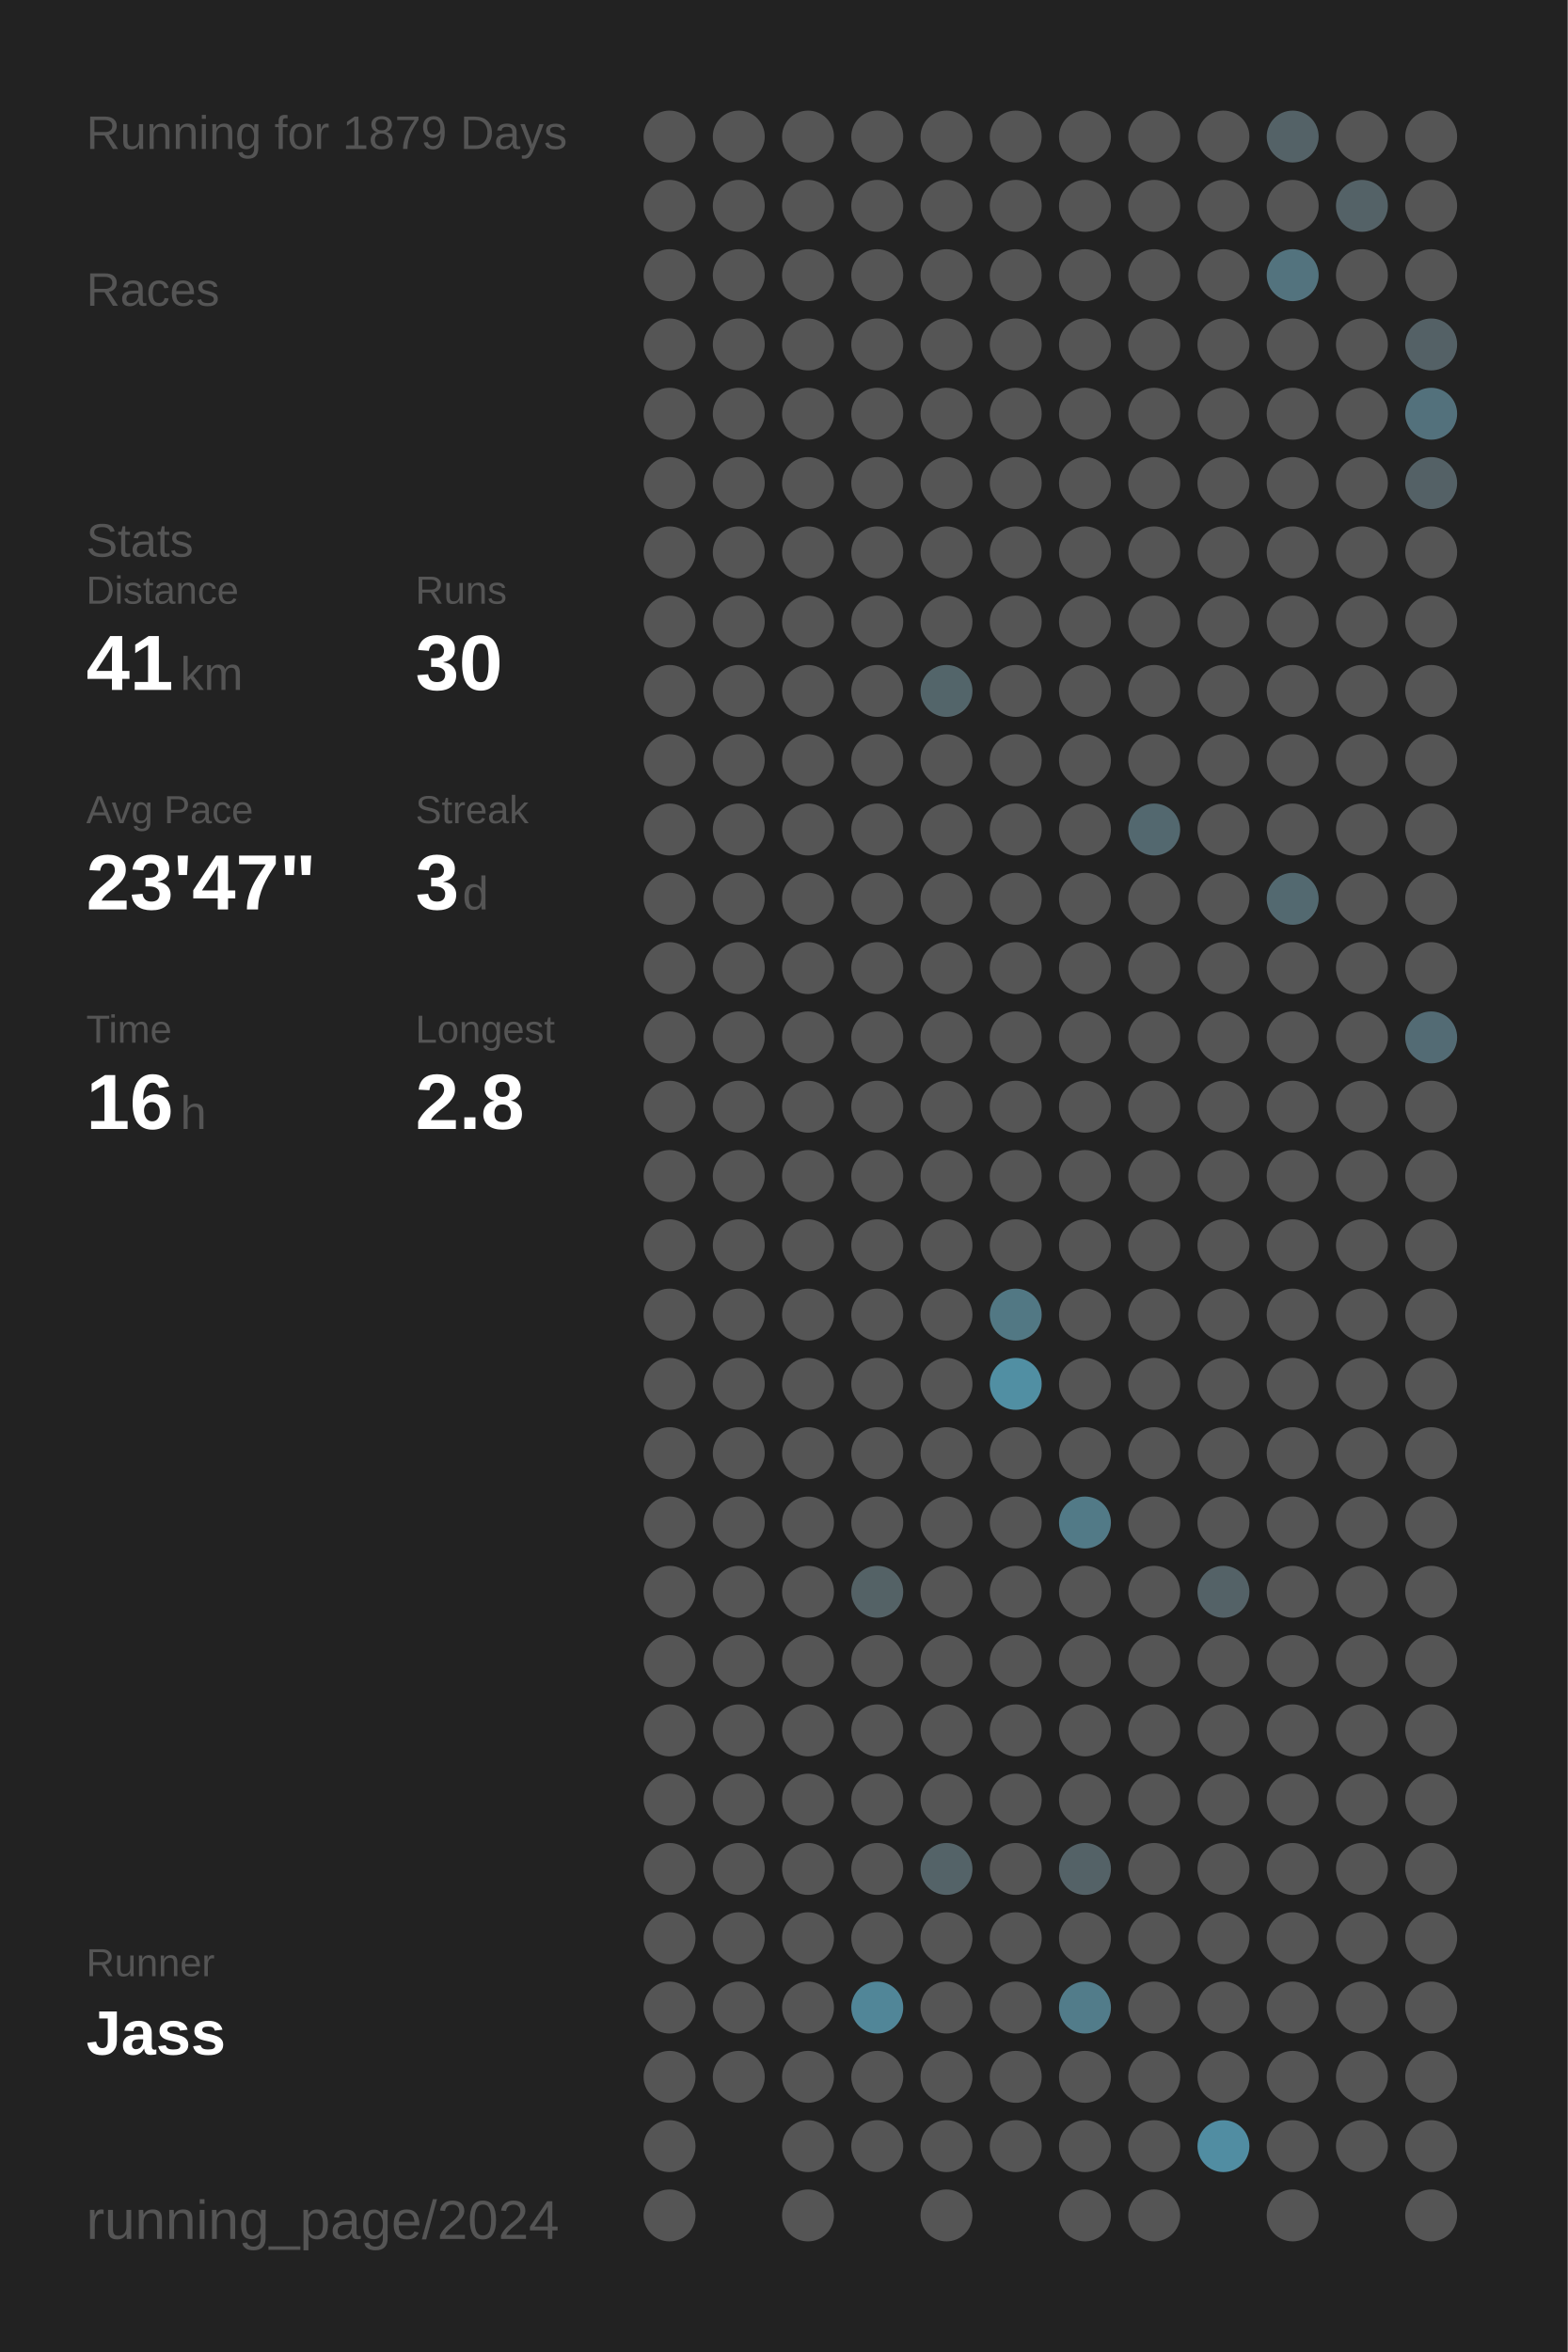
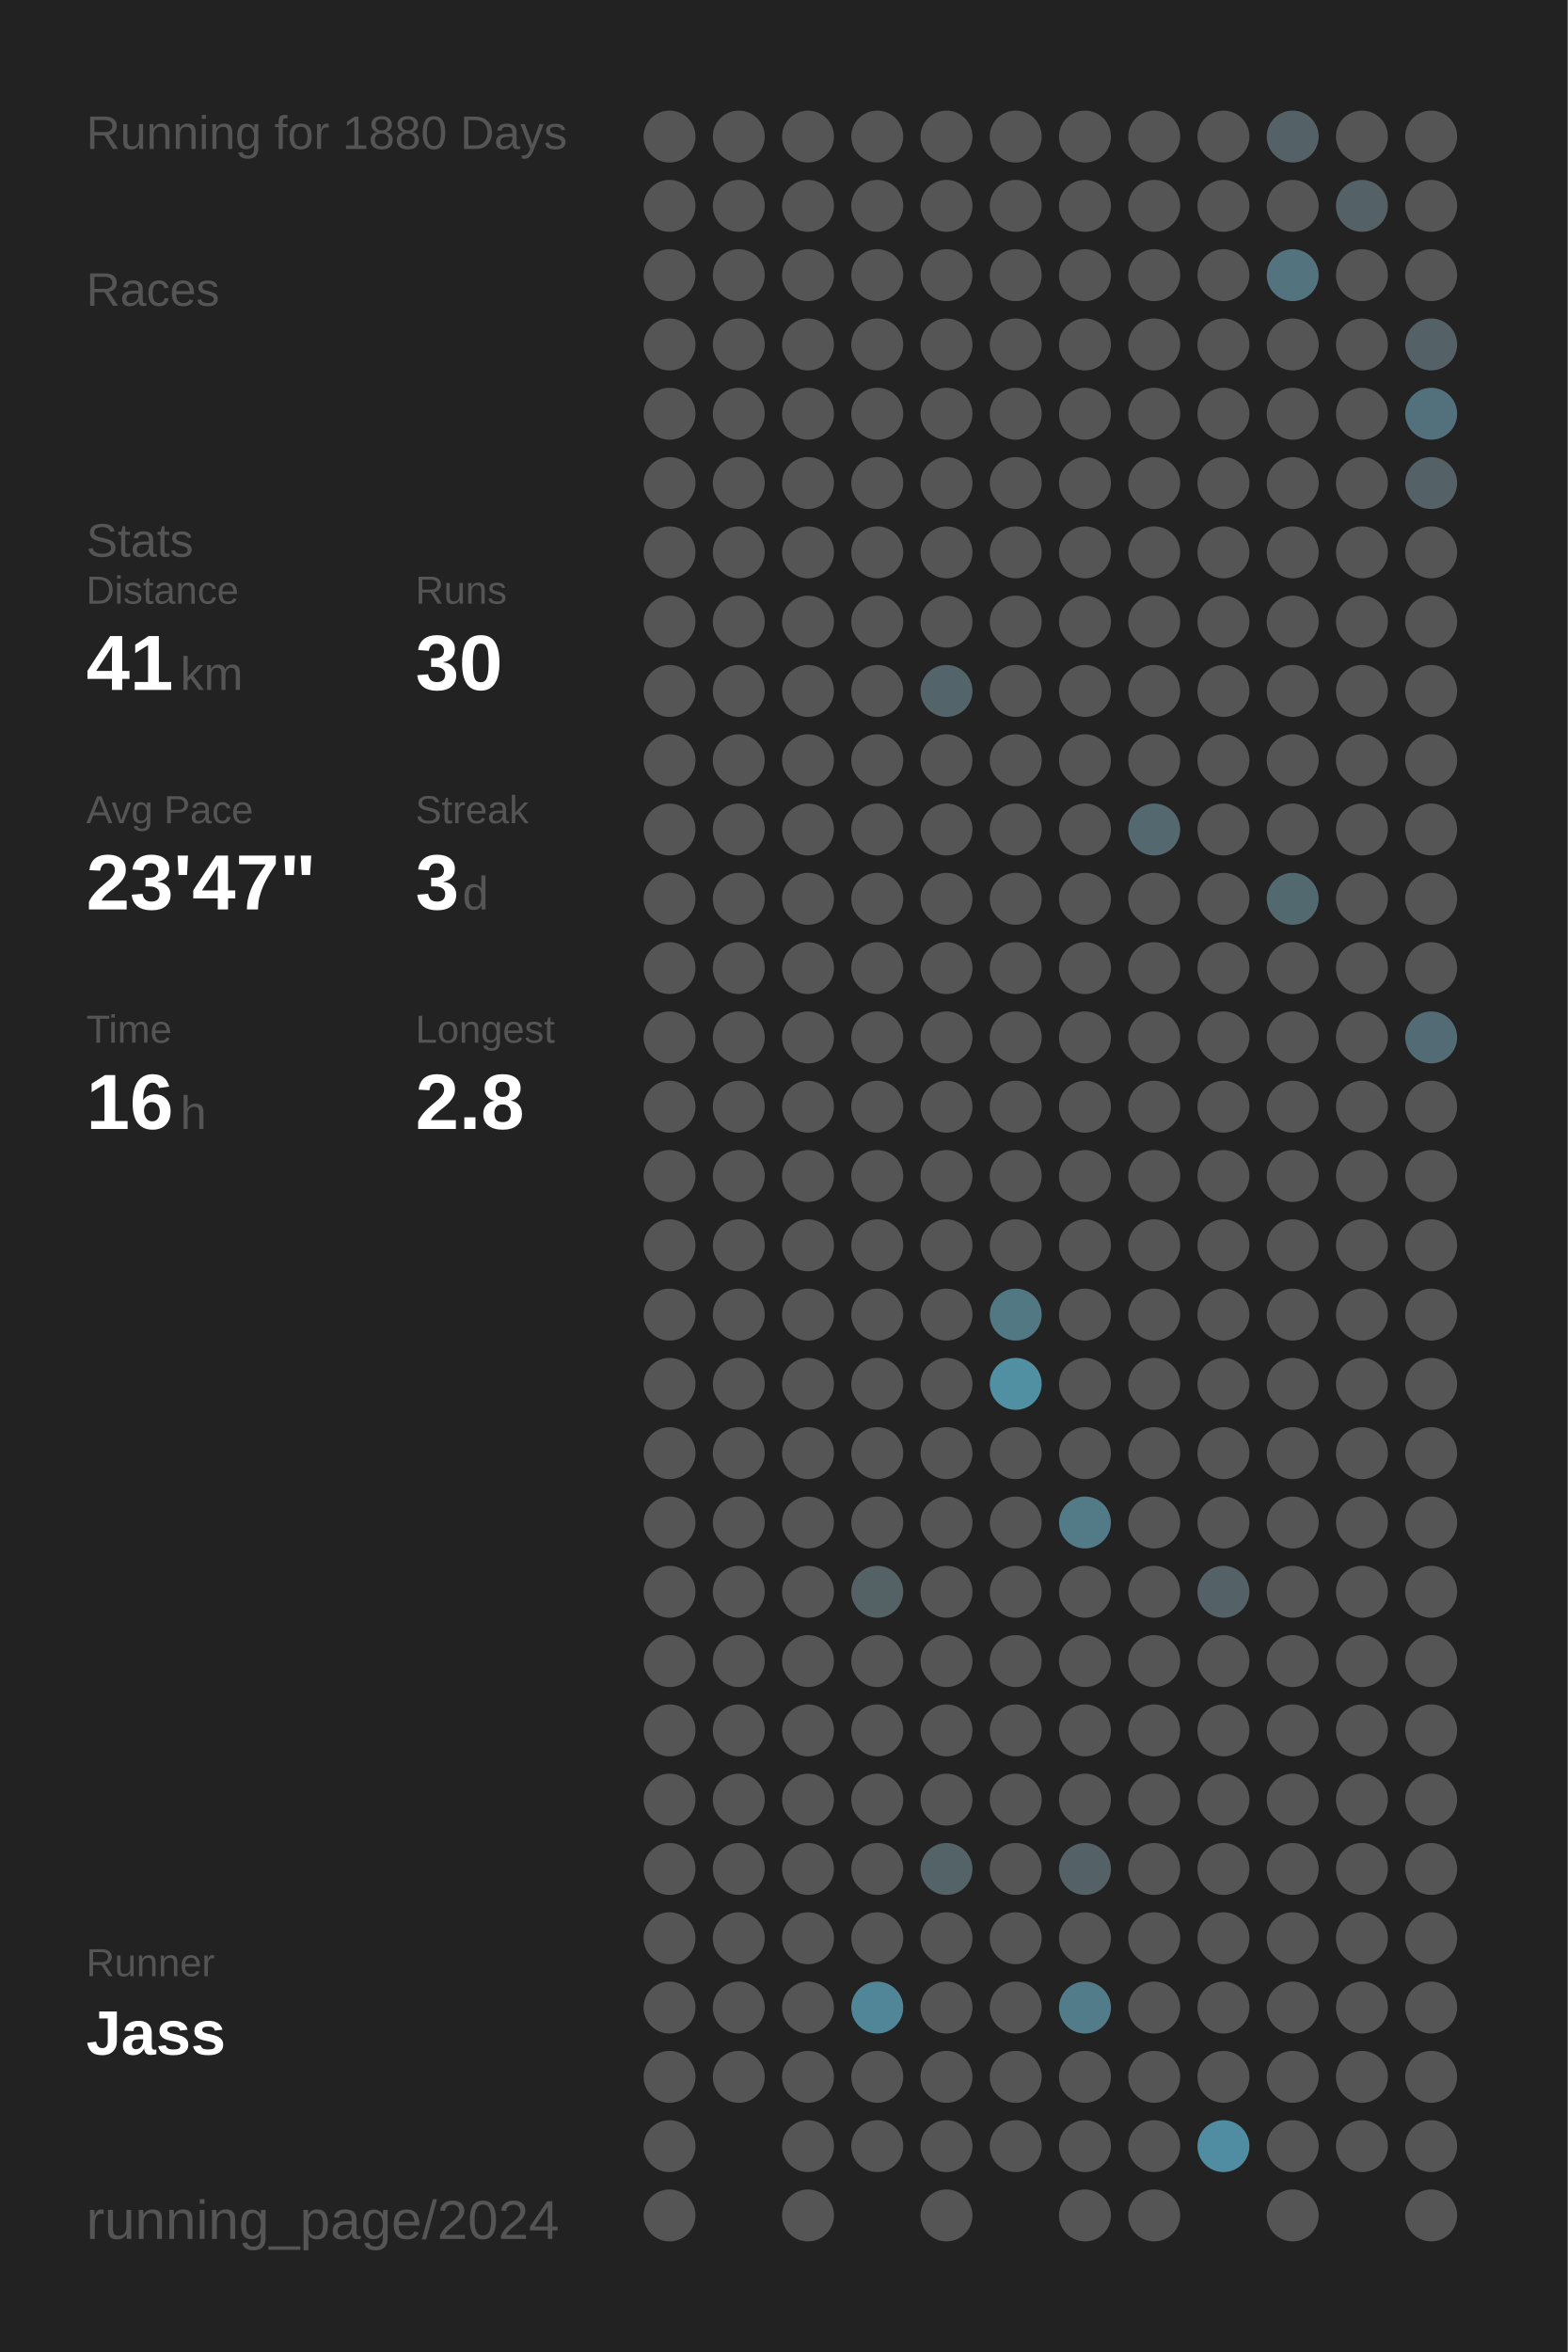
<svg xmlns="http://www.w3.org/2000/svg" baseProfile="full" height="300mm" version="1.1" viewBox="0,0,200,300" width="200mm">
  <defs />
  <rect fill="#222222" height="300" width="200" x="0" y="0" />
-   <text fill="#555555" style="font-size:6px; font-family:Arial;" x="11" y="19">Running for 1879 Days</text>
+   <text fill="#555555" style="font-size:6px; font-family:Arial;" x="11" y="19">Running for 1880 Days</text>
  <text fill="#555555" style="font-size:6px; font-family:Arial;" x="11" y="39">Races</text>
  <text fill="#555555" style="font-size:6px; font-family:Arial;" x="11" y="71">Stats</text>
  <text fill="#555555" style="font-size:5px; font-family:Arial;" x="11" y="77">Distance</text>
  <text fill="#FFFFFF" style="font-size:10px; font-family:Arial; font-weight:bold;" x="11" y="88">41</text>
  <text fill="#555555" style="font-size:6px; font-family:Arial;" x="23" y="88">km</text>
  <text fill="#555555" style="font-size:5px; font-family:Arial;" x="53" y="77">Runs</text>
  <text fill="#FFFFFF" style="font-size:10px; font-family:Arial; font-weight:bold;" x="53" y="88">30</text>
  <text fill="#555555" style="font-size:5px; font-family:Arial;" x="11" y="105">Avg Pace</text>
  <text fill="#FFFFFF" style="font-size:10px; font-family:Arial; font-weight:bold;" x="11" y="116">23'47"</text>
  <text fill="#555555" style="font-size:5px; font-family:Arial;" x="53" y="105">Streak</text>
  <text fill="#FFFFFF" style="font-size:10px; font-family:Arial; font-weight:bold;" x="53" y="116">3</text>
  <text fill="#555555" style="font-size:6px; font-family:Arial;" x="59" y="116">d</text>
  <text fill="#555555" style="font-size:5px; font-family:Arial;" x="11" y="133">Time</text>
  <text fill="#FFFFFF" style="font-size:10px; font-family:Arial; font-weight:bold;" x="11" y="144">16</text>
  <text fill="#555555" style="font-size:6px; font-family:Arial;" x="23" y="144">h</text>
  <text fill="#555555" style="font-size:5px; font-family:Arial;" x="53" y="133">Longest</text>
  <text fill="#FFFFFF" style="font-size:10px; font-family:Arial; font-weight:bold;" x="53" y="144">2.8</text>
  <text fill="#555555" style="font-size:5px; font-family:Arial;" x="11" y="252.065">Runner</text>
  <text fill="#FFFFFF" style="font-size:8px; font-family:Arial; font-weight:bold;" x="11" y="262.065">Jass</text>
  <text fill="#555555" style="font-size:7px; font-family:Arial;" x="11" y="285.581">running_page/2024</text>
  <circle cx="85.417" cy="17.419" fill="#555555" r="3.312" />
  <circle cx="85.417" cy="26.258" fill="#555555" r="3.312" />
  <circle cx="85.417" cy="35.097" fill="#555555" r="3.312" />
  <circle cx="85.417" cy="43.935" fill="#555555" r="3.312" />
  <circle cx="85.417" cy="52.774" fill="#555555" r="3.312" />
  <circle cx="85.417" cy="61.613" fill="#555555" r="3.312" />
  <circle cx="85.417" cy="70.452" fill="#555555" r="3.312" />
  <circle cx="85.417" cy="79.29" fill="#555555" r="3.312" />
  <circle cx="85.417" cy="88.129" fill="#555555" r="3.312" />
  <circle cx="85.417" cy="96.968" fill="#555555" r="3.312" />
  <circle cx="85.417" cy="105.806" fill="#555555" r="3.312" />
  <circle cx="85.417" cy="114.645" fill="#555555" r="3.312" />
  <circle cx="85.417" cy="123.484" fill="#555555" r="3.312" />
  <circle cx="85.417" cy="132.323" fill="#555555" r="3.312" />
  <circle cx="85.417" cy="141.161" fill="#555555" r="3.312" />
  <circle cx="85.417" cy="150" fill="#555555" r="3.312" />
  <circle cx="85.417" cy="158.839" fill="#555555" r="3.312" />
  <circle cx="85.417" cy="167.677" fill="#555555" r="3.312" />
  <circle cx="85.417" cy="176.516" fill="#555555" r="3.312" />
  <circle cx="85.417" cy="185.355" fill="#555555" r="3.312" />
  <circle cx="85.417" cy="194.194" fill="#555555" r="3.312" />
  <circle cx="85.417" cy="203.032" fill="#555555" r="3.312" />
  <circle cx="85.417" cy="211.871" fill="#555555" r="3.312" />
  <circle cx="85.417" cy="220.71" fill="#555555" r="3.312" />
  <circle cx="85.417" cy="229.548" fill="#555555" r="3.312" />
  <circle cx="85.417" cy="238.387" fill="#555555" r="3.312" />
  <circle cx="85.417" cy="247.226" fill="#555555" r="3.312" />
  <circle cx="85.417" cy="256.065" fill="#555555" r="3.312" />
  <circle cx="85.417" cy="264.903" fill="#555555" r="3.312" />
  <circle cx="85.417" cy="273.742" fill="#555555" r="3.312" />
  <circle cx="85.417" cy="282.581" fill="#555555" r="3.312" />
  <circle cx="94.25" cy="17.419" fill="#555555" r="3.312" />
  <circle cx="94.25" cy="26.258" fill="#555555" r="3.312" />
  <circle cx="94.25" cy="35.097" fill="#555555" r="3.312" />
  <circle cx="94.25" cy="43.935" fill="#555555" r="3.312" />
  <circle cx="94.25" cy="52.774" fill="#555555" r="3.312" />
  <circle cx="94.25" cy="61.613" fill="#555555" r="3.312" />
  <circle cx="94.25" cy="70.452" fill="#555555" r="3.312" />
  <circle cx="94.25" cy="79.29" fill="#555555" r="3.312" />
  <circle cx="94.25" cy="88.129" fill="#555555" r="3.312" />
  <circle cx="94.25" cy="96.968" fill="#555555" r="3.312" />
  <circle cx="94.25" cy="105.806" fill="#555555" r="3.312" />
  <circle cx="94.25" cy="114.645" fill="#555555" r="3.312" />
  <circle cx="94.25" cy="123.484" fill="#555555" r="3.312" />
  <circle cx="94.25" cy="132.323" fill="#555555" r="3.312" />
  <circle cx="94.25" cy="141.161" fill="#555555" r="3.312" />
  <circle cx="94.25" cy="150" fill="#555555" r="3.312" />
  <circle cx="94.25" cy="158.839" fill="#555555" r="3.312" />
  <circle cx="94.25" cy="167.677" fill="#555555" r="3.312" />
  <circle cx="94.25" cy="176.516" fill="#555555" r="3.312" />
  <circle cx="94.25" cy="185.355" fill="#555555" r="3.312" />
  <circle cx="94.25" cy="194.194" fill="#555555" r="3.312" />
  <circle cx="94.25" cy="203.032" fill="#555555" r="3.312" />
  <circle cx="94.25" cy="211.871" fill="#555555" r="3.312" />
  <circle cx="94.25" cy="220.71" fill="#555555" r="3.312" />
  <circle cx="94.25" cy="229.548" fill="#555555" r="3.312" />
  <circle cx="94.25" cy="238.387" fill="#555555" r="3.312" />
  <circle cx="94.25" cy="247.226" fill="#555555" r="3.312" />
  <circle cx="94.25" cy="256.065" fill="#555555" r="3.312" />
  <circle cx="94.25" cy="264.903" fill="#555555" r="3.312" />
  <circle cx="103.083" cy="17.419" fill="#555555" r="3.312" />
  <circle cx="103.083" cy="26.258" fill="#555555" r="3.312" />
  <circle cx="103.083" cy="35.097" fill="#555555" r="3.312" />
  <circle cx="103.083" cy="43.935" fill="#555555" r="3.312" />
  <circle cx="103.083" cy="52.774" fill="#555555" r="3.312" />
  <circle cx="103.083" cy="61.613" fill="#555555" r="3.312" />
  <circle cx="103.083" cy="70.452" fill="#555555" r="3.312" />
  <circle cx="103.083" cy="79.29" fill="#555555" r="3.312" />
  <circle cx="103.083" cy="88.129" fill="#555555" r="3.312" />
  <circle cx="103.083" cy="96.968" fill="#555555" r="3.312" />
  <circle cx="103.083" cy="105.806" fill="#555555" r="3.312" />
  <circle cx="103.083" cy="114.645" fill="#555555" r="3.312" />
  <circle cx="103.083" cy="123.484" fill="#555555" r="3.312" />
  <circle cx="103.083" cy="132.323" fill="#555555" r="3.312" />
  <circle cx="103.083" cy="141.161" fill="#555555" r="3.312" />
  <circle cx="103.083" cy="150" fill="#555555" r="3.312" />
  <circle cx="103.083" cy="158.839" fill="#555555" r="3.312" />
  <circle cx="103.083" cy="167.677" fill="#555555" r="3.312" />
  <circle cx="103.083" cy="176.516" fill="#555555" r="3.312" />
  <circle cx="103.083" cy="185.355" fill="#555555" r="3.312" />
  <circle cx="103.083" cy="194.194" fill="#555555" r="3.312" />
  <circle cx="103.083" cy="203.032" fill="#555555" r="3.312" />
  <circle cx="103.083" cy="211.871" fill="#555555" r="3.312" />
  <circle cx="103.083" cy="220.71" fill="#555555" r="3.312" />
  <circle cx="103.083" cy="229.548" fill="#555555" r="3.312" />
  <circle cx="103.083" cy="238.387" fill="#555555" r="3.312" />
  <circle cx="103.083" cy="247.226" fill="#555555" r="3.312" />
  <circle cx="103.083" cy="256.065" fill="#555555" r="3.312" />
  <circle cx="103.083" cy="264.903" fill="#555555" r="3.312" />
  <circle cx="103.083" cy="273.742" fill="#555555" r="3.312" />
  <circle cx="103.083" cy="282.581" fill="#555555" r="3.312" />
  <circle cx="111.917" cy="17.419" fill="#555555" r="3.312" />
  <circle cx="111.917" cy="26.258" fill="#555555" r="3.312" />
  <circle cx="111.917" cy="35.097" fill="#555555" r="3.312" />
  <circle cx="111.917" cy="43.935" fill="#555555" r="3.312" />
  <circle cx="111.917" cy="52.774" fill="#555555" r="3.312" />
  <circle cx="111.917" cy="61.613" fill="#555555" r="3.312" />
  <circle cx="111.917" cy="70.452" fill="#555555" r="3.312" />
  <circle cx="111.917" cy="79.29" fill="#555555" r="3.312" />
  <circle cx="111.917" cy="88.129" fill="#555555" r="3.312" />
  <circle cx="111.917" cy="96.968" fill="#555555" r="3.312" />
  <circle cx="111.917" cy="105.806" fill="#555555" r="3.312" />
  <circle cx="111.917" cy="114.645" fill="#555555" r="3.312" />
  <circle cx="111.917" cy="123.484" fill="#555555" r="3.312" />
  <circle cx="111.917" cy="132.323" fill="#555555" r="3.312" />
  <circle cx="111.917" cy="141.161" fill="#555555" r="3.312" />
  <circle cx="111.917" cy="150" fill="#555555" r="3.312" />
  <circle cx="111.917" cy="158.839" fill="#555555" r="3.312" />
  <circle cx="111.917" cy="167.677" fill="#555555" r="3.312" />
  <circle cx="111.917" cy="176.516" fill="#555555" r="3.312" />
  <circle cx="111.917" cy="185.355" fill="#555555" r="3.312" />
  <circle cx="111.917" cy="194.194" fill="#555555" r="3.312" />
  <circle cx="111.917" cy="203.032" fill="#546266" r="3.312" />
  <circle cx="111.917" cy="211.871" fill="#555555" r="3.312" />
  <circle cx="111.917" cy="220.71" fill="#555555" r="3.312" />
  <circle cx="111.917" cy="229.548" fill="#555555" r="3.312" />
  <circle cx="111.917" cy="238.387" fill="#555555" r="3.312" />
  <circle cx="111.917" cy="247.226" fill="#555555" r="3.312" />
  <circle cx="111.917" cy="256.065" fill="#518698" r="3.312" />
  <circle cx="111.917" cy="264.903" fill="#555555" r="3.312" />
  <circle cx="111.917" cy="273.742" fill="#555555" r="3.312" />
  <circle cx="120.75" cy="17.419" fill="#555555" r="3.312" />
  <circle cx="120.75" cy="26.258" fill="#555555" r="3.312" />
  <circle cx="120.75" cy="35.097" fill="#555555" r="3.312" />
  <circle cx="120.75" cy="43.935" fill="#555555" r="3.312" />
  <circle cx="120.75" cy="52.774" fill="#555555" r="3.312" />
  <circle cx="120.75" cy="61.613" fill="#555555" r="3.312" />
  <circle cx="120.75" cy="70.452" fill="#555555" r="3.312" />
  <circle cx="120.75" cy="79.29" fill="#555555" r="3.312" />
  <circle cx="120.75" cy="88.129" fill="#53656a" r="3.312" />
  <circle cx="120.75" cy="96.968" fill="#555555" r="3.312" />
  <circle cx="120.75" cy="105.806" fill="#555555" r="3.312" />
  <circle cx="120.75" cy="114.645" fill="#555555" r="3.312" />
  <circle cx="120.75" cy="123.484" fill="#555555" r="3.312" />
  <circle cx="120.75" cy="132.323" fill="#555555" r="3.312" />
  <circle cx="120.75" cy="141.161" fill="#555555" r="3.312" />
  <circle cx="120.75" cy="150" fill="#555555" r="3.312" />
  <circle cx="120.75" cy="158.839" fill="#555555" r="3.312" />
  <circle cx="120.75" cy="167.677" fill="#555555" r="3.312" />
  <circle cx="120.75" cy="176.516" fill="#555555" r="3.312" />
  <circle cx="120.75" cy="185.355" fill="#555555" r="3.312" />
  <circle cx="120.75" cy="194.194" fill="#555555" r="3.312" />
  <circle cx="120.75" cy="203.032" fill="#555555" r="3.312" />
  <circle cx="120.75" cy="211.871" fill="#555555" r="3.312" />
  <circle cx="120.75" cy="220.71" fill="#555555" r="3.312" />
  <circle cx="120.75" cy="229.548" fill="#555555" r="3.312" />
  <circle cx="120.75" cy="238.387" fill="#546368" r="3.312" />
  <circle cx="120.75" cy="247.226" fill="#555555" r="3.312" />
  <circle cx="120.75" cy="256.065" fill="#555555" r="3.312" />
  <circle cx="120.75" cy="264.903" fill="#555555" r="3.312" />
  <circle cx="120.75" cy="273.742" fill="#555555" r="3.312" />
  <circle cx="120.75" cy="282.581" fill="#555555" r="3.312" />
  <circle cx="129.583" cy="17.419" fill="#555555" r="3.312" />
  <circle cx="129.583" cy="26.258" fill="#555555" r="3.312" />
  <circle cx="129.583" cy="35.097" fill="#555555" r="3.312" />
  <circle cx="129.583" cy="43.935" fill="#555555" r="3.312" />
  <circle cx="129.583" cy="52.774" fill="#555555" r="3.312" />
  <circle cx="129.583" cy="61.613" fill="#555555" r="3.312" />
  <circle cx="129.583" cy="70.452" fill="#555555" r="3.312" />
  <circle cx="129.583" cy="79.29" fill="#555555" r="3.312" />
  <circle cx="129.583" cy="88.129" fill="#555555" r="3.312" />
  <circle cx="129.583" cy="96.968" fill="#555555" r="3.312" />
  <circle cx="129.583" cy="105.806" fill="#555555" r="3.312" />
  <circle cx="129.583" cy="114.645" fill="#555555" r="3.312" />
  <circle cx="129.583" cy="123.484" fill="#555555" r="3.312" />
  <circle cx="129.583" cy="132.323" fill="#555555" r="3.312" />
  <circle cx="129.583" cy="141.161" fill="#555555" r="3.312" />
  <circle cx="129.583" cy="150" fill="#555555" r="3.312" />
  <circle cx="129.583" cy="158.839" fill="#555555" r="3.312" />
  <circle cx="129.583" cy="167.677" fill="#527884" r="3.312" />
  <circle cx="129.583" cy="176.516" fill="#518fa3" r="3.312" />
  <circle cx="129.583" cy="185.355" fill="#555555" r="3.312" />
  <circle cx="129.583" cy="194.194" fill="#555555" r="3.312" />
  <circle cx="129.583" cy="203.032" fill="#555555" r="3.312" />
  <circle cx="129.583" cy="211.871" fill="#555555" r="3.312" />
  <circle cx="129.583" cy="220.71" fill="#555555" r="3.312" />
  <circle cx="129.583" cy="229.548" fill="#555555" r="3.312" />
  <circle cx="129.583" cy="238.387" fill="#555555" r="3.312" />
  <circle cx="129.583" cy="247.226" fill="#555555" r="3.312" />
  <circle cx="129.583" cy="256.065" fill="#555555" r="3.312" />
  <circle cx="129.583" cy="264.903" fill="#555555" r="3.312" />
  <circle cx="129.583" cy="273.742" fill="#555555" r="3.312" />
  <circle cx="138.417" cy="17.419" fill="#555555" r="3.312" />
  <circle cx="138.417" cy="26.258" fill="#555555" r="3.312" />
  <circle cx="138.417" cy="35.097" fill="#555555" r="3.312" />
  <circle cx="138.417" cy="43.935" fill="#555555" r="3.312" />
  <circle cx="138.417" cy="52.774" fill="#555555" r="3.312" />
  <circle cx="138.417" cy="61.613" fill="#555555" r="3.312" />
  <circle cx="138.417" cy="70.452" fill="#555555" r="3.312" />
  <circle cx="138.417" cy="79.29" fill="#555555" r="3.312" />
  <circle cx="138.417" cy="88.129" fill="#555555" r="3.312" />
  <circle cx="138.417" cy="96.968" fill="#555555" r="3.312" />
  <circle cx="138.417" cy="105.806" fill="#555555" r="3.312" />
  <circle cx="138.417" cy="114.645" fill="#555555" r="3.312" />
  <circle cx="138.417" cy="123.484" fill="#555555" r="3.312" />
  <circle cx="138.417" cy="132.323" fill="#555555" r="3.312" />
  <circle cx="138.417" cy="141.161" fill="#555555" r="3.312" />
  <circle cx="138.417" cy="150" fill="#555555" r="3.312" />
  <circle cx="138.417" cy="158.839" fill="#555555" r="3.312" />
  <circle cx="138.417" cy="167.677" fill="#555555" r="3.312" />
  <circle cx="138.417" cy="176.516" fill="#555555" r="3.312" />
  <circle cx="138.417" cy="185.355" fill="#555555" r="3.312" />
  <circle cx="138.417" cy="194.194" fill="#527a87" r="3.312" />
  <circle cx="138.417" cy="203.032" fill="#555555" r="3.312" />
  <circle cx="138.417" cy="211.871" fill="#555555" r="3.312" />
  <circle cx="138.417" cy="220.71" fill="#555555" r="3.312" />
  <circle cx="138.417" cy="229.548" fill="#555555" r="3.312" />
  <circle cx="138.417" cy="238.387" fill="#546267" r="3.312" />
  <circle cx="138.417" cy="247.226" fill="#555555" r="3.312" />
  <circle cx="138.417" cy="256.065" fill="#527c8a" r="3.312" />
  <circle cx="138.417" cy="264.903" fill="#555555" r="3.312" />
  <circle cx="138.417" cy="273.742" fill="#555555" r="3.312" />
  <circle cx="138.417" cy="282.581" fill="#555555" r="3.312" />
  <circle cx="147.25" cy="17.419" fill="#555555" r="3.312" />
  <circle cx="147.25" cy="26.258" fill="#555555" r="3.312" />
  <circle cx="147.25" cy="35.097" fill="#555555" r="3.312" />
  <circle cx="147.25" cy="43.935" fill="#555555" r="3.312" />
  <circle cx="147.25" cy="52.774" fill="#555555" r="3.312" />
  <circle cx="147.25" cy="61.613" fill="#555555" r="3.312" />
  <circle cx="147.25" cy="70.452" fill="#555555" r="3.312" />
  <circle cx="147.25" cy="79.29" fill="#555555" r="3.312" />
  <circle cx="147.25" cy="88.129" fill="#555555" r="3.312" />
  <circle cx="147.25" cy="96.968" fill="#555555" r="3.312" />
  <circle cx="147.25" cy="105.806" fill="#53686f" r="3.312" />
  <circle cx="147.25" cy="114.645" fill="#555555" r="3.312" />
  <circle cx="147.25" cy="123.484" fill="#555555" r="3.312" />
  <circle cx="147.25" cy="132.323" fill="#555555" r="3.312" />
  <circle cx="147.25" cy="141.161" fill="#555555" r="3.312" />
  <circle cx="147.25" cy="150" fill="#555555" r="3.312" />
  <circle cx="147.25" cy="158.839" fill="#555555" r="3.312" />
  <circle cx="147.25" cy="167.677" fill="#555555" r="3.312" />
  <circle cx="147.25" cy="176.516" fill="#555555" r="3.312" />
  <circle cx="147.25" cy="185.355" fill="#555555" r="3.312" />
  <circle cx="147.25" cy="194.194" fill="#555555" r="3.312" />
  <circle cx="147.25" cy="203.032" fill="#555555" r="3.312" />
  <circle cx="147.25" cy="211.871" fill="#555555" r="3.312" />
  <circle cx="147.25" cy="220.71" fill="#555555" r="3.312" />
  <circle cx="147.25" cy="229.548" fill="#555555" r="3.312" />
  <circle cx="147.25" cy="238.387" fill="#555555" r="3.312" />
  <circle cx="147.25" cy="247.226" fill="#555555" r="3.312" />
  <circle cx="147.25" cy="256.065" fill="#555555" r="3.312" />
  <circle cx="147.25" cy="264.903" fill="#555555" r="3.312" />
  <circle cx="147.25" cy="273.742" fill="#555555" r="3.312" />
  <circle cx="147.25" cy="282.581" fill="#555555" r="3.312" />
  <circle cx="156.083" cy="17.419" fill="#555555" r="3.312" />
  <circle cx="156.083" cy="26.258" fill="#555555" r="3.312" />
  <circle cx="156.083" cy="35.097" fill="#555555" r="3.312" />
  <circle cx="156.083" cy="43.935" fill="#555555" r="3.312" />
  <circle cx="156.083" cy="52.774" fill="#555555" r="3.312" />
  <circle cx="156.083" cy="61.613" fill="#555555" r="3.312" />
  <circle cx="156.083" cy="70.452" fill="#555555" r="3.312" />
  <circle cx="156.083" cy="79.29" fill="#555555" r="3.312" />
  <circle cx="156.083" cy="88.129" fill="#555555" r="3.312" />
  <circle cx="156.083" cy="96.968" fill="#555555" r="3.312" />
  <circle cx="156.083" cy="105.806" fill="#555555" r="3.312" />
  <circle cx="156.083" cy="114.645" fill="#555555" r="3.312" />
  <circle cx="156.083" cy="123.484" fill="#555555" r="3.312" />
  <circle cx="156.083" cy="132.323" fill="#555555" r="3.312" />
  <circle cx="156.083" cy="141.161" fill="#555555" r="3.312" />
  <circle cx="156.083" cy="150" fill="#555555" r="3.312" />
  <circle cx="156.083" cy="158.839" fill="#555555" r="3.312" />
  <circle cx="156.083" cy="167.677" fill="#555555" r="3.312" />
  <circle cx="156.083" cy="176.516" fill="#555555" r="3.312" />
  <circle cx="156.083" cy="185.355" fill="#555555" r="3.312" />
  <circle cx="156.083" cy="194.194" fill="#555555" r="3.312" />
  <circle cx="156.083" cy="203.032" fill="#546267" r="3.312" />
  <circle cx="156.083" cy="211.871" fill="#555555" r="3.312" />
  <circle cx="156.083" cy="220.71" fill="#555555" r="3.312" />
  <circle cx="156.083" cy="229.548" fill="#555555" r="3.312" />
  <circle cx="156.083" cy="238.387" fill="#555555" r="3.312" />
  <circle cx="156.083" cy="247.226" fill="#555555" r="3.312" />
  <circle cx="156.083" cy="256.065" fill="#555555" r="3.312" />
  <circle cx="156.083" cy="264.903" fill="#555555" r="3.312" />
  <circle cx="156.083" cy="273.742" fill="#518da2" r="3.312" />
  <circle cx="164.917" cy="17.419" fill="#546267" r="3.312" />
  <circle cx="164.917" cy="26.258" fill="#555555" r="3.312" />
  <circle cx="164.917" cy="35.097" fill="#53737e" r="3.312" />
  <circle cx="164.917" cy="43.935" fill="#555555" r="3.312" />
  <circle cx="164.917" cy="52.774" fill="#555555" r="3.312" />
  <circle cx="164.917" cy="61.613" fill="#555555" r="3.312" />
  <circle cx="164.917" cy="70.452" fill="#555555" r="3.312" />
  <circle cx="164.917" cy="79.29" fill="#555555" r="3.312" />
  <circle cx="164.917" cy="88.129" fill="#555555" r="3.312" />
  <circle cx="164.917" cy="96.968" fill="#555555" r="3.312" />
  <circle cx="164.917" cy="105.806" fill="#555555" r="3.312" />
  <circle cx="164.917" cy="114.645" fill="#536970" r="3.312" />
  <circle cx="164.917" cy="123.484" fill="#555555" r="3.312" />
  <circle cx="164.917" cy="132.323" fill="#555555" r="3.312" />
  <circle cx="164.917" cy="141.161" fill="#555555" r="3.312" />
  <circle cx="164.917" cy="150" fill="#555555" r="3.312" />
  <circle cx="164.917" cy="158.839" fill="#555555" r="3.312" />
  <circle cx="164.917" cy="167.677" fill="#555555" r="3.312" />
  <circle cx="164.917" cy="176.516" fill="#555555" r="3.312" />
  <circle cx="164.917" cy="185.355" fill="#555555" r="3.312" />
  <circle cx="164.917" cy="194.194" fill="#555555" r="3.312" />
  <circle cx="164.917" cy="203.032" fill="#555555" r="3.312" />
  <circle cx="164.917" cy="211.871" fill="#555555" r="3.312" />
  <circle cx="164.917" cy="220.71" fill="#555555" r="3.312" />
  <circle cx="164.917" cy="229.548" fill="#555555" r="3.312" />
  <circle cx="164.917" cy="238.387" fill="#555555" r="3.312" />
  <circle cx="164.917" cy="247.226" fill="#555555" r="3.312" />
  <circle cx="164.917" cy="256.065" fill="#555555" r="3.312" />
  <circle cx="164.917" cy="264.903" fill="#555555" r="3.312" />
  <circle cx="164.917" cy="273.742" fill="#555555" r="3.312" />
  <circle cx="164.917" cy="282.581" fill="#555555" r="3.312" />
  <circle cx="173.75" cy="17.419" fill="#555555" r="3.312" />
  <circle cx="173.75" cy="26.258" fill="#546267" r="3.312" />
  <circle cx="173.75" cy="35.097" fill="#555555" r="3.312" />
  <circle cx="173.75" cy="43.935" fill="#555555" r="3.312" />
  <circle cx="173.75" cy="52.774" fill="#555555" r="3.312" />
  <circle cx="173.75" cy="61.613" fill="#555555" r="3.312" />
  <circle cx="173.75" cy="70.452" fill="#555555" r="3.312" />
  <circle cx="173.75" cy="79.29" fill="#555555" r="3.312" />
  <circle cx="173.75" cy="88.129" fill="#555555" r="3.312" />
  <circle cx="173.75" cy="96.968" fill="#555555" r="3.312" />
  <circle cx="173.75" cy="105.806" fill="#555555" r="3.312" />
  <circle cx="173.75" cy="114.645" fill="#555555" r="3.312" />
  <circle cx="173.75" cy="123.484" fill="#555555" r="3.312" />
  <circle cx="173.75" cy="132.323" fill="#555555" r="3.312" />
  <circle cx="173.75" cy="141.161" fill="#555555" r="3.312" />
  <circle cx="173.75" cy="150" fill="#555555" r="3.312" />
  <circle cx="173.75" cy="158.839" fill="#555555" r="3.312" />
  <circle cx="173.75" cy="167.677" fill="#555555" r="3.312" />
  <circle cx="173.75" cy="176.516" fill="#555555" r="3.312" />
  <circle cx="173.75" cy="185.355" fill="#555555" r="3.312" />
  <circle cx="173.75" cy="194.194" fill="#555555" r="3.312" />
  <circle cx="173.75" cy="203.032" fill="#555555" r="3.312" />
  <circle cx="173.75" cy="211.871" fill="#555555" r="3.312" />
  <circle cx="173.75" cy="220.71" fill="#555555" r="3.312" />
  <circle cx="173.75" cy="229.548" fill="#555555" r="3.312" />
  <circle cx="173.75" cy="238.387" fill="#555555" r="3.312" />
  <circle cx="173.75" cy="247.226" fill="#555555" r="3.312" />
  <circle cx="173.75" cy="256.065" fill="#555555" r="3.312" />
  <circle cx="173.75" cy="264.903" fill="#555555" r="3.312" />
  <circle cx="173.75" cy="273.742" fill="#555555" r="3.312" />
  <circle cx="182.583" cy="17.419" fill="#555555" r="3.312" />
  <circle cx="182.583" cy="26.258" fill="#555555" r="3.312" />
  <circle cx="182.583" cy="35.097" fill="#555555" r="3.312" />
  <circle cx="182.583" cy="43.935" fill="#546166" r="3.312" />
  <circle cx="182.583" cy="52.774" fill="#53717c" r="3.312" />
  <circle cx="182.583" cy="61.613" fill="#546166" r="3.312" />
  <circle cx="182.583" cy="70.452" fill="#555555" r="3.312" />
  <circle cx="182.583" cy="79.29" fill="#555555" r="3.312" />
  <circle cx="182.583" cy="88.129" fill="#555555" r="3.312" />
  <circle cx="182.583" cy="96.968" fill="#555555" r="3.312" />
  <circle cx="182.583" cy="105.806" fill="#555555" r="3.312" />
  <circle cx="182.583" cy="114.645" fill="#555555" r="3.312" />
  <circle cx="182.583" cy="123.484" fill="#555555" r="3.312" />
  <circle cx="182.583" cy="132.323" fill="#536b74" r="3.312" />
  <circle cx="182.583" cy="141.161" fill="#555555" r="3.312" />
  <circle cx="182.583" cy="150" fill="#555555" r="3.312" />
  <circle cx="182.583" cy="158.839" fill="#555555" r="3.312" />
  <circle cx="182.583" cy="167.677" fill="#555555" r="3.312" />
  <circle cx="182.583" cy="176.516" fill="#555555" r="3.312" />
  <circle cx="182.583" cy="185.355" fill="#555555" r="3.312" />
  <circle cx="182.583" cy="194.194" fill="#555555" r="3.312" />
  <circle cx="182.583" cy="203.032" fill="#555555" r="3.312" />
  <circle cx="182.583" cy="211.871" fill="#555555" r="3.312" />
  <circle cx="182.583" cy="220.71" fill="#555555" r="3.312" />
  <circle cx="182.583" cy="229.548" fill="#555555" r="3.312" />
  <circle cx="182.583" cy="238.387" fill="#555555" r="3.312" />
  <circle cx="182.583" cy="247.226" fill="#555555" r="3.312" />
  <circle cx="182.583" cy="256.065" fill="#555555" r="3.312" />
  <circle cx="182.583" cy="264.903" fill="#555555" r="3.312" />
  <circle cx="182.583" cy="273.742" fill="#555555" r="3.312" />
  <circle cx="182.583" cy="282.581" fill="#555555" r="3.312" />
</svg>
